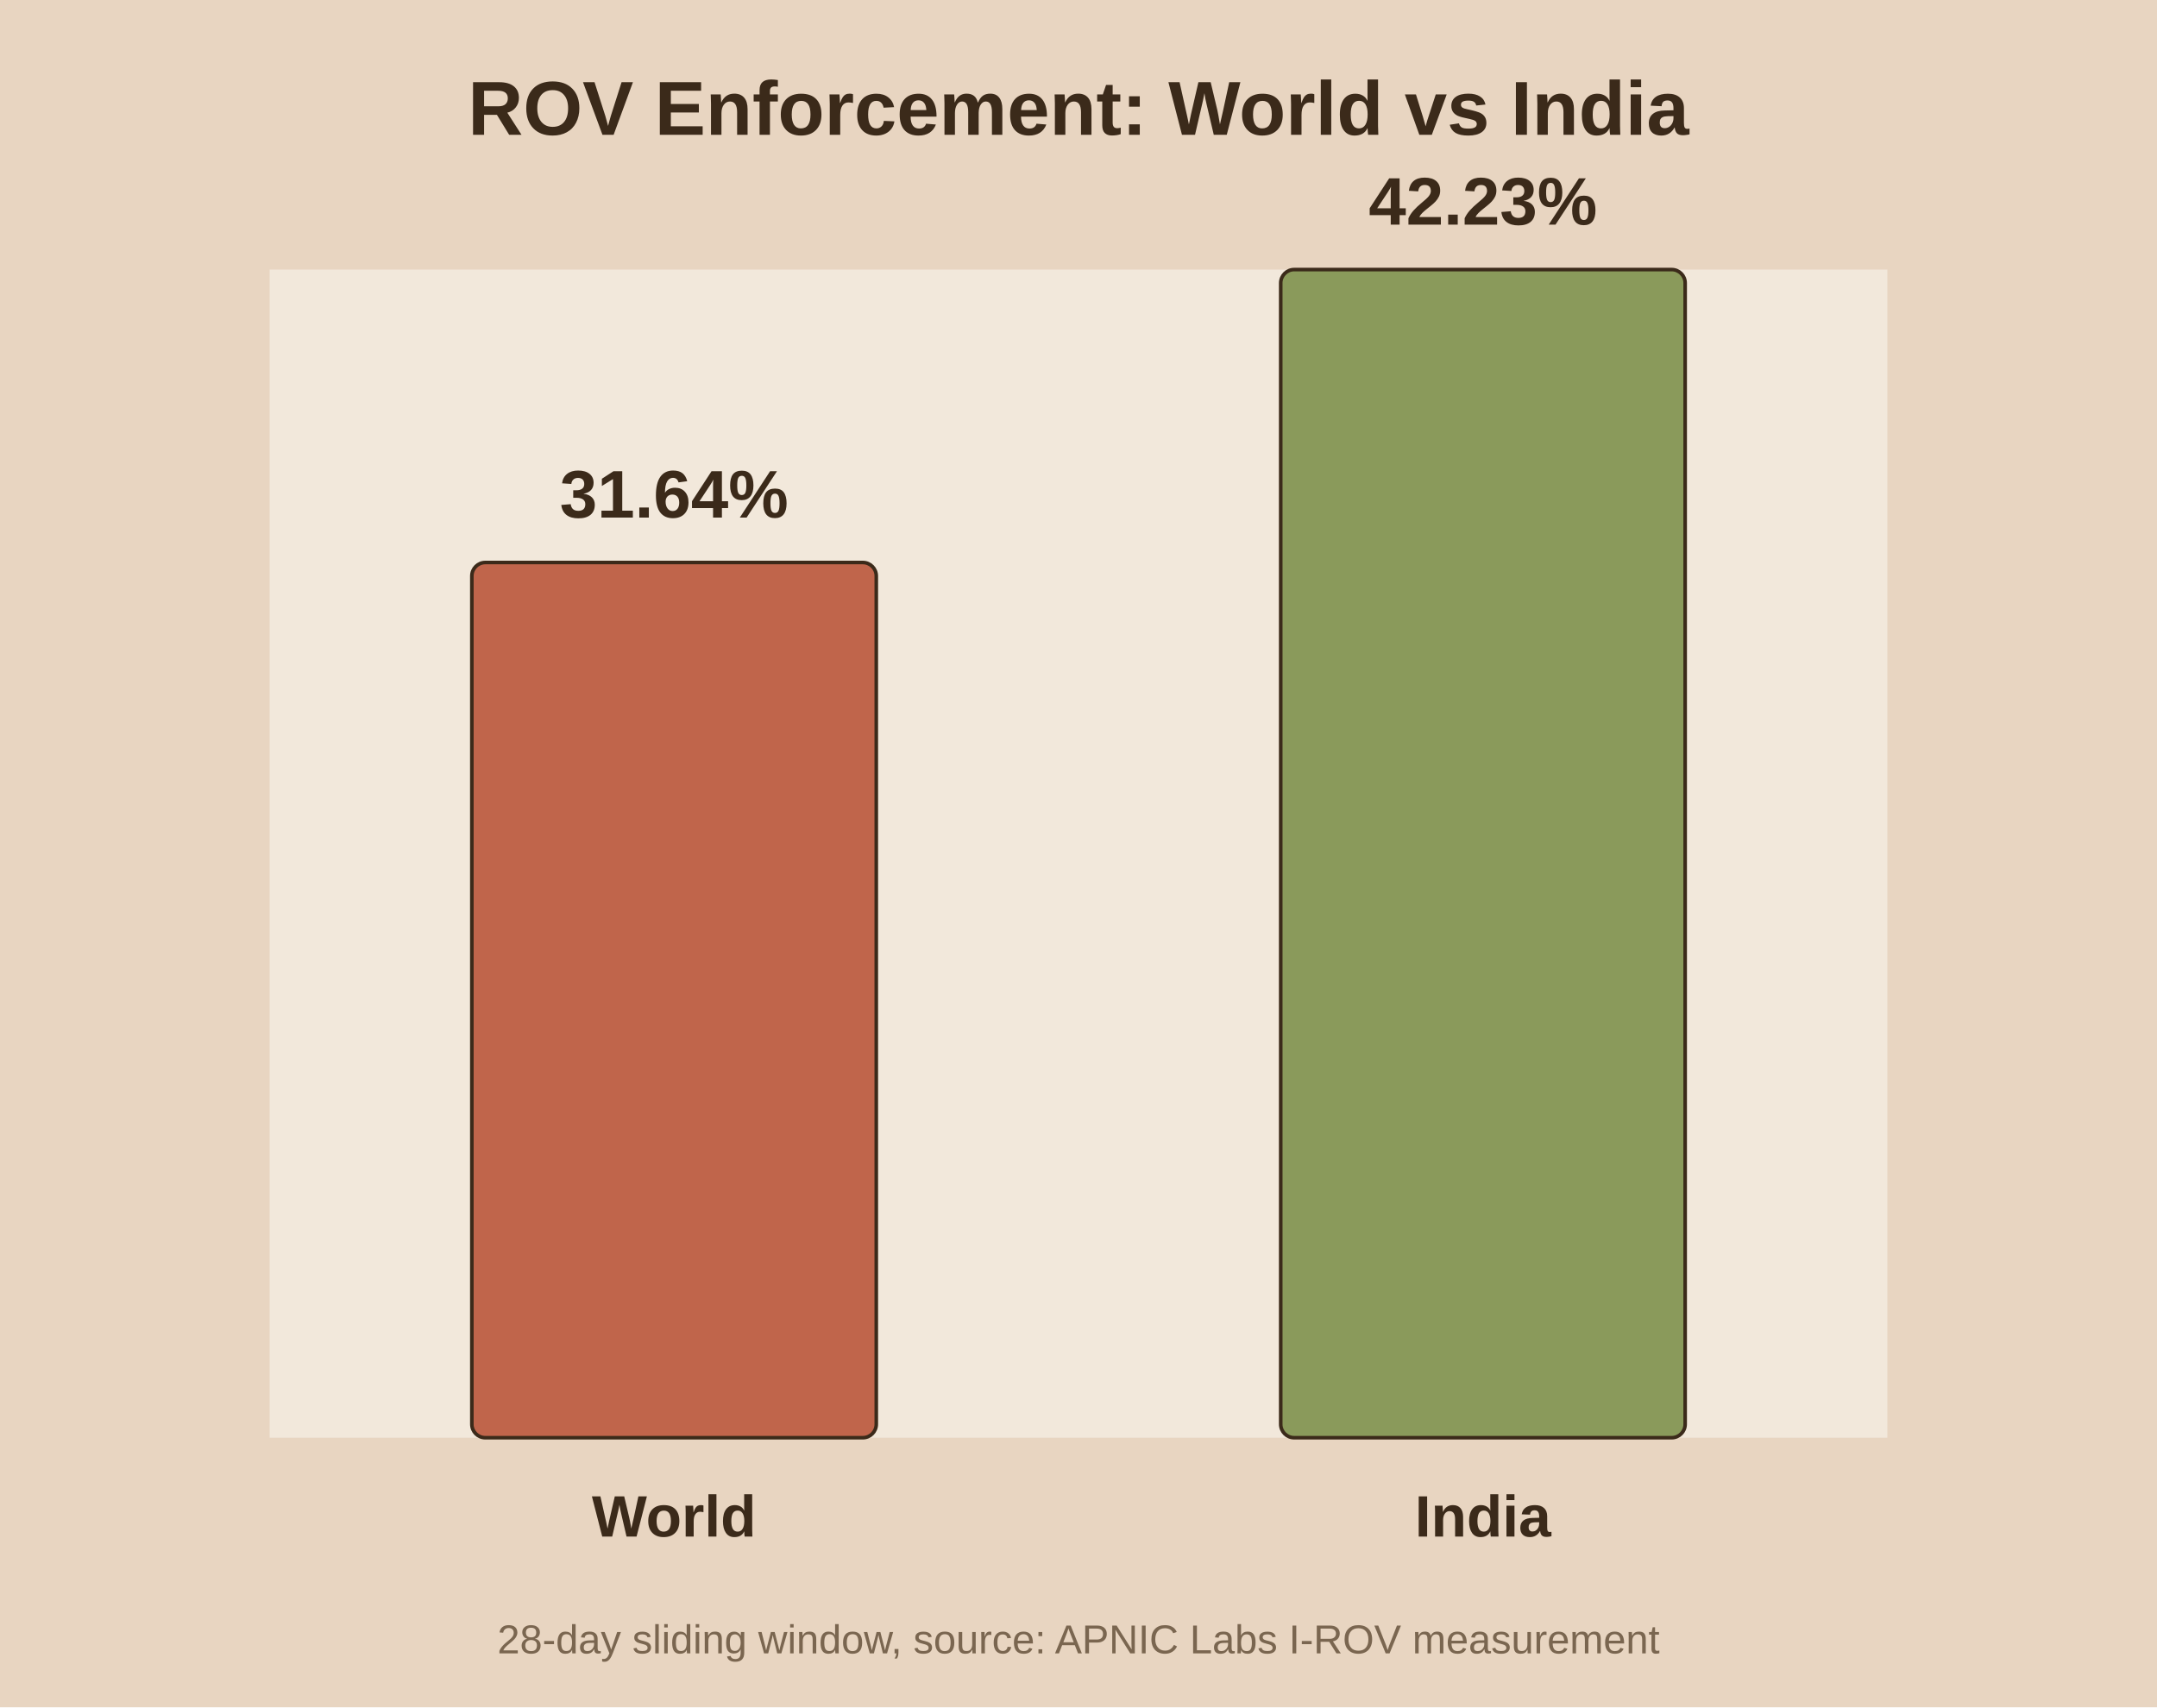
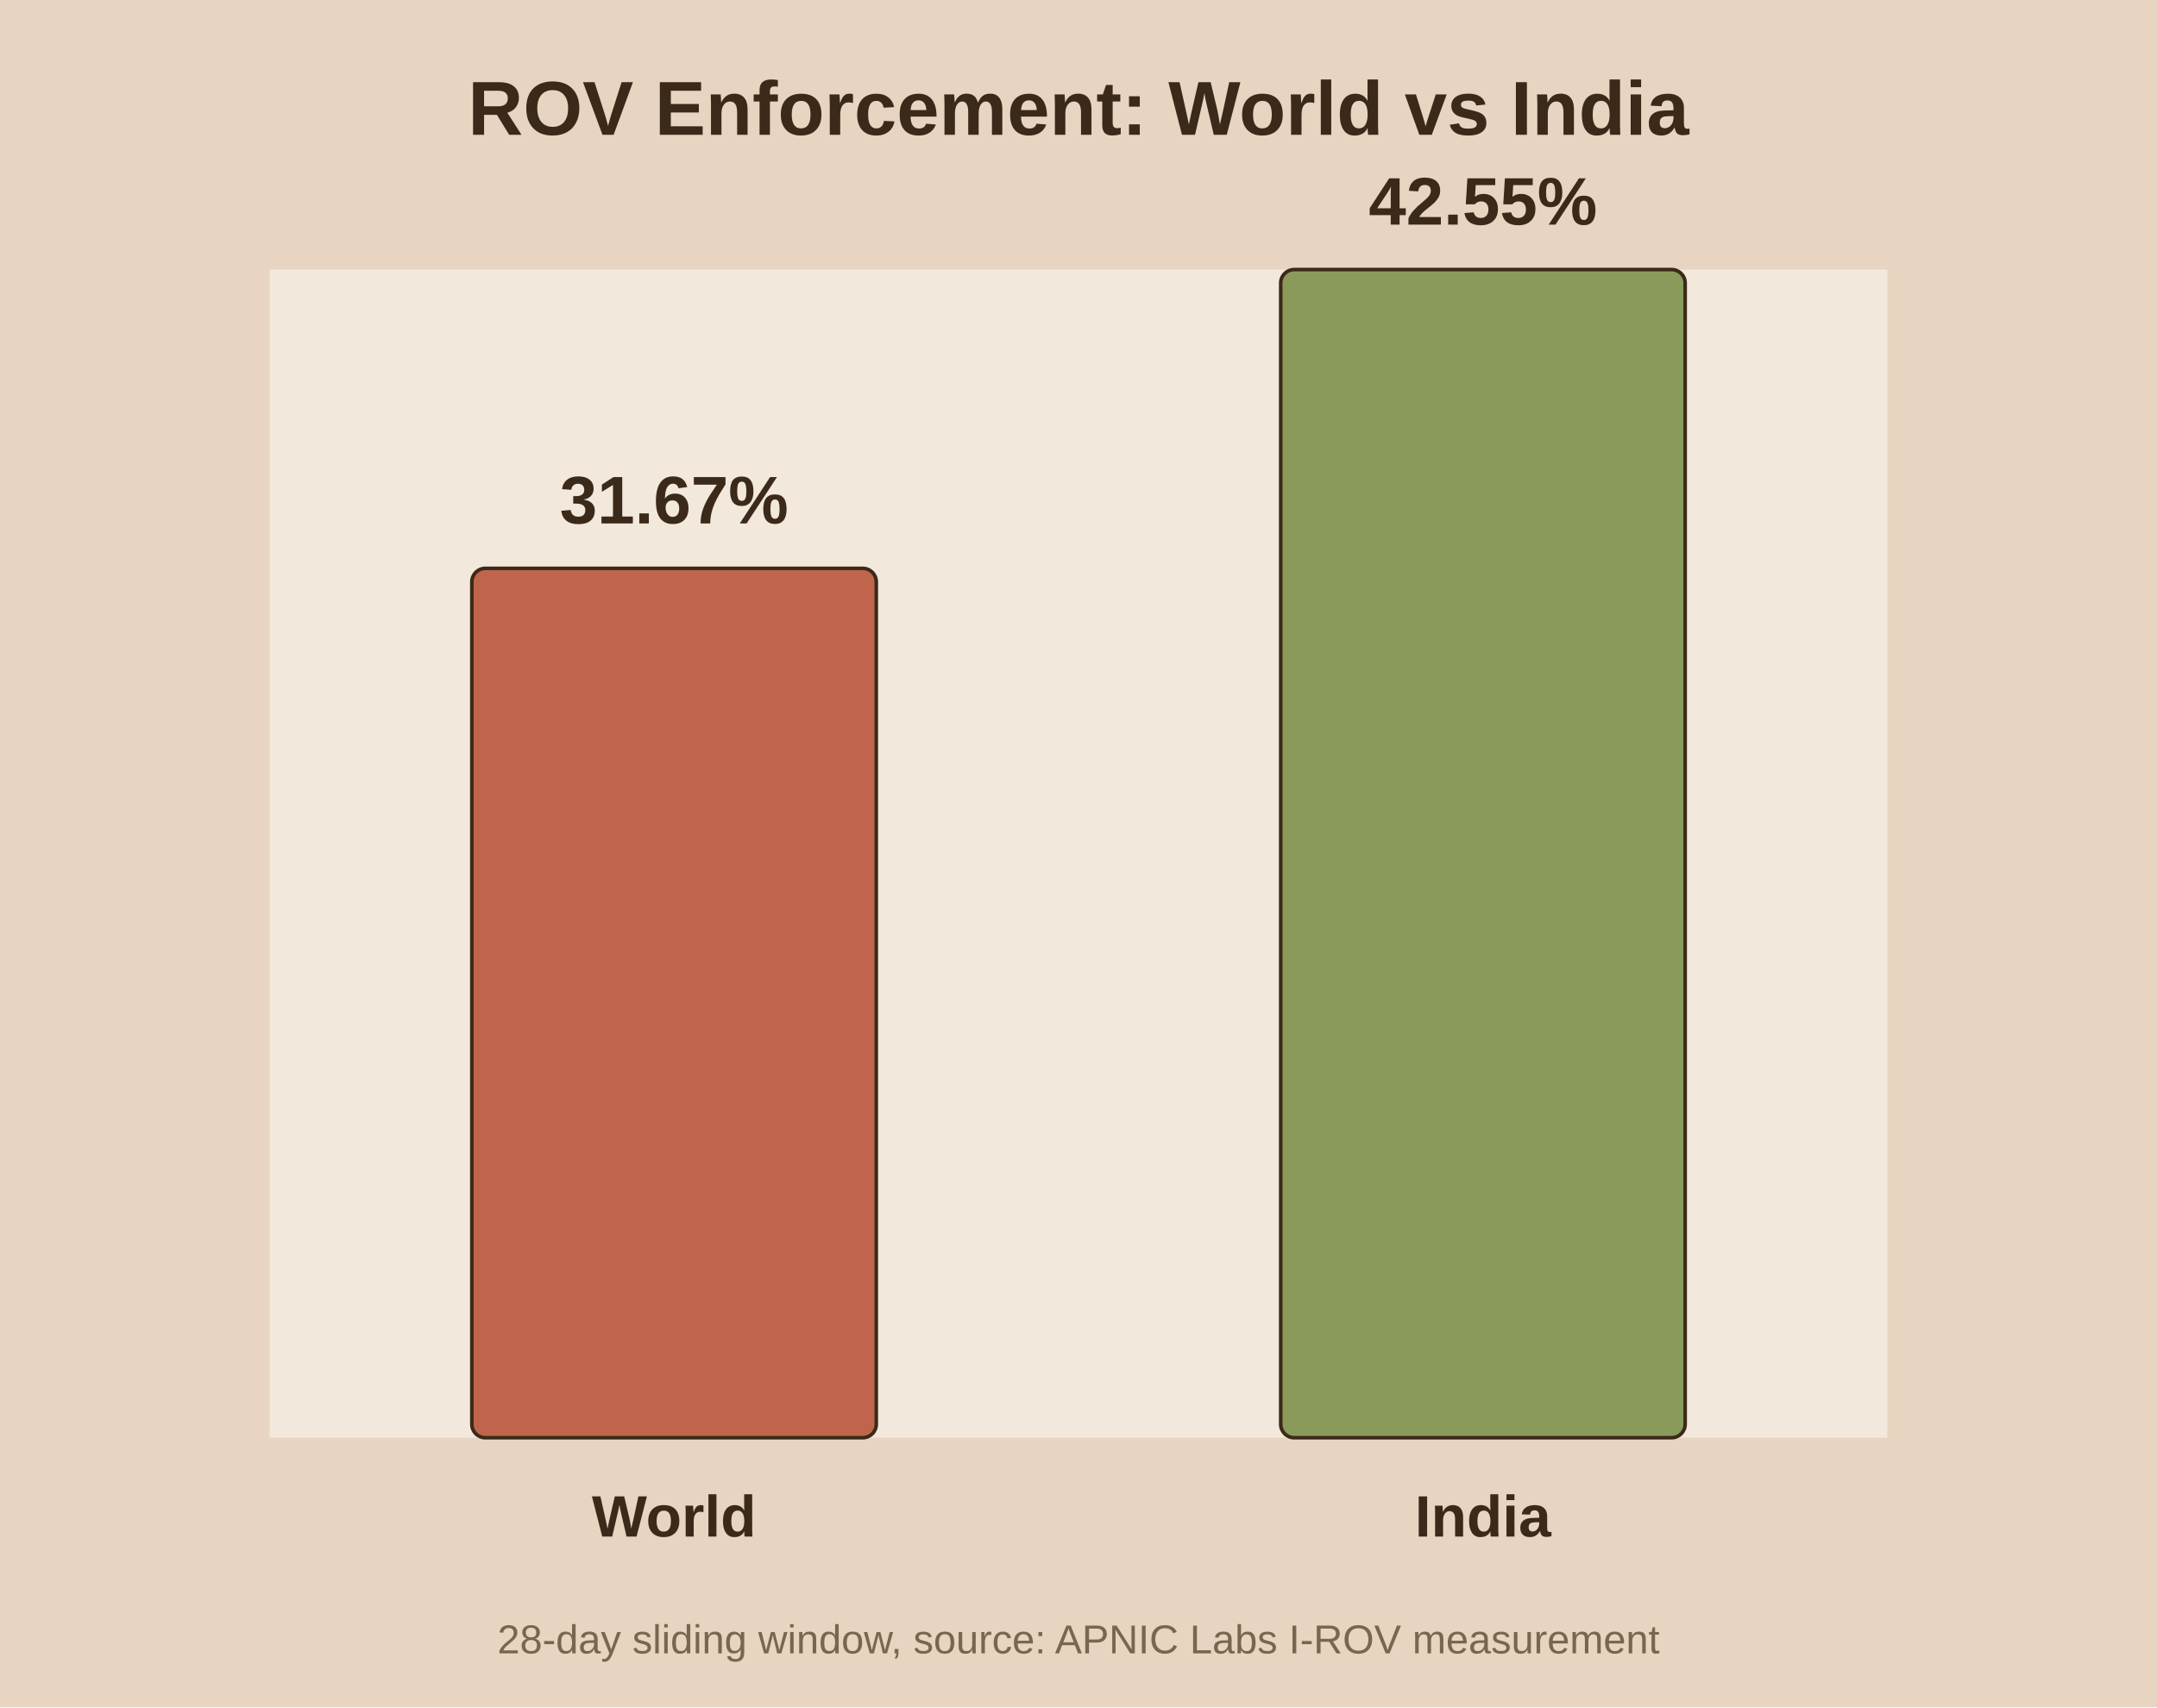
<svg xmlns="http://www.w3.org/2000/svg" viewBox="0 0 480 380">
  <rect width="480" height="380" fill="#e8d5c1" />
  <rect x="60" y="60" width="360" height="260" fill="#f2e8db" />
  <text x="240.0" y="30" text-anchor="middle" font-family="Arial" font-size="17" font-weight="bold" fill="#3b2a1a">ROV Enforcement: World vs India</text>
-   <rect x="105.0" y="125.2" width="90.0" height="194.8" fill="#c0654b" stroke="#3b2a1a" stroke-width="0.8" rx="3" />
-   <text x="150.0" y="115.2" text-anchor="middle" font-family="Arial" font-size="15" font-weight="bold" fill="#3b2a1a">31.64%</text>
+   <rect x="105.0" y="126.5" width="90.0" height="193.5" fill="#c0654b" stroke="#3b2a1a" stroke-width="0.8" rx="3" />
+   <text x="150.0" y="116.5" text-anchor="middle" font-family="Arial" font-size="15" font-weight="bold" fill="#3b2a1a">31.67%</text>
  <text x="150.0" y="342.0" text-anchor="middle" font-family="Arial" font-size="13" font-weight="bold" fill="#3b2a1a">World</text>
  <rect x="285.0" y="60.0" width="90.0" height="260.0" fill="#8a9a5b" stroke="#3b2a1a" stroke-width="0.8" rx="3" />
-   <text x="330.0" y="50.0" text-anchor="middle" font-family="Arial" font-size="15" font-weight="bold" fill="#3b2a1a">42.23%</text>
+   <text x="330.0" y="50.0" text-anchor="middle" font-family="Arial" font-size="15" font-weight="bold" fill="#3b2a1a">42.55%</text>
  <text x="330.0" y="342.0" text-anchor="middle" font-family="Arial" font-size="13" font-weight="bold" fill="#3b2a1a">India</text>
  <text x="240.0" y="368" text-anchor="middle" font-family="Arial" font-size="9" fill="#7a6650">28-day sliding window, source: APNIC Labs I-ROV measurement</text>
</svg>
